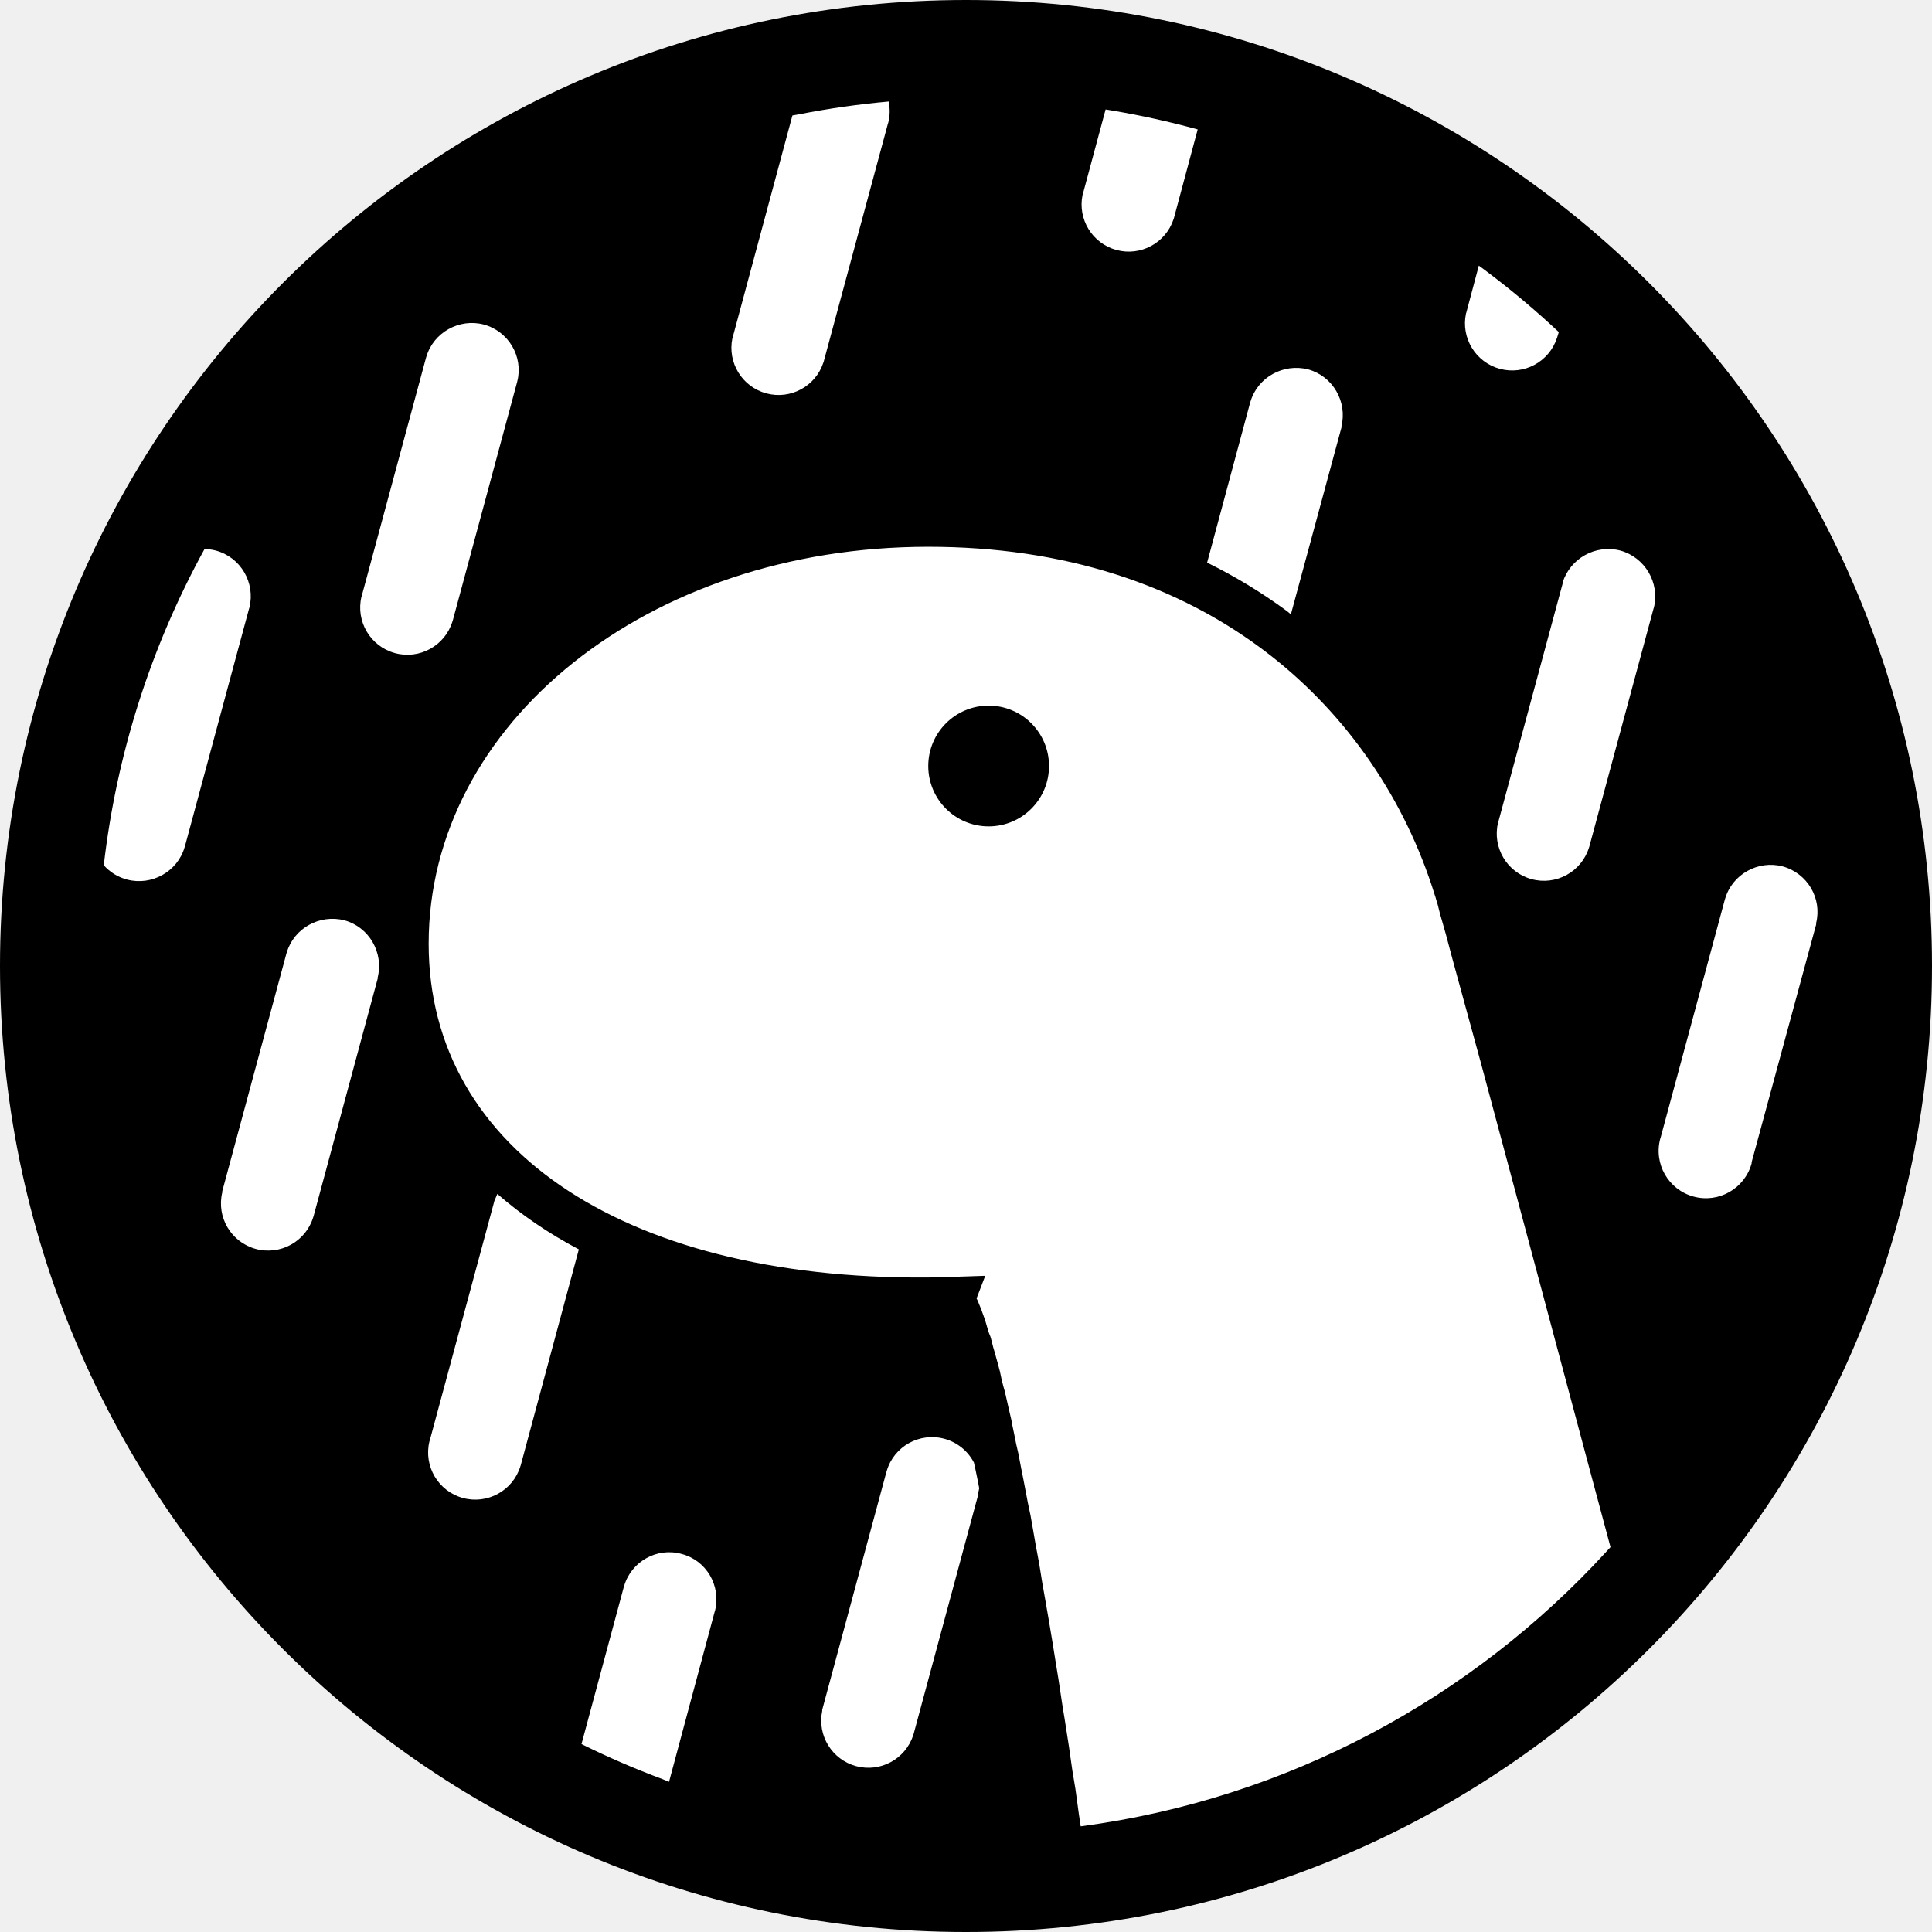
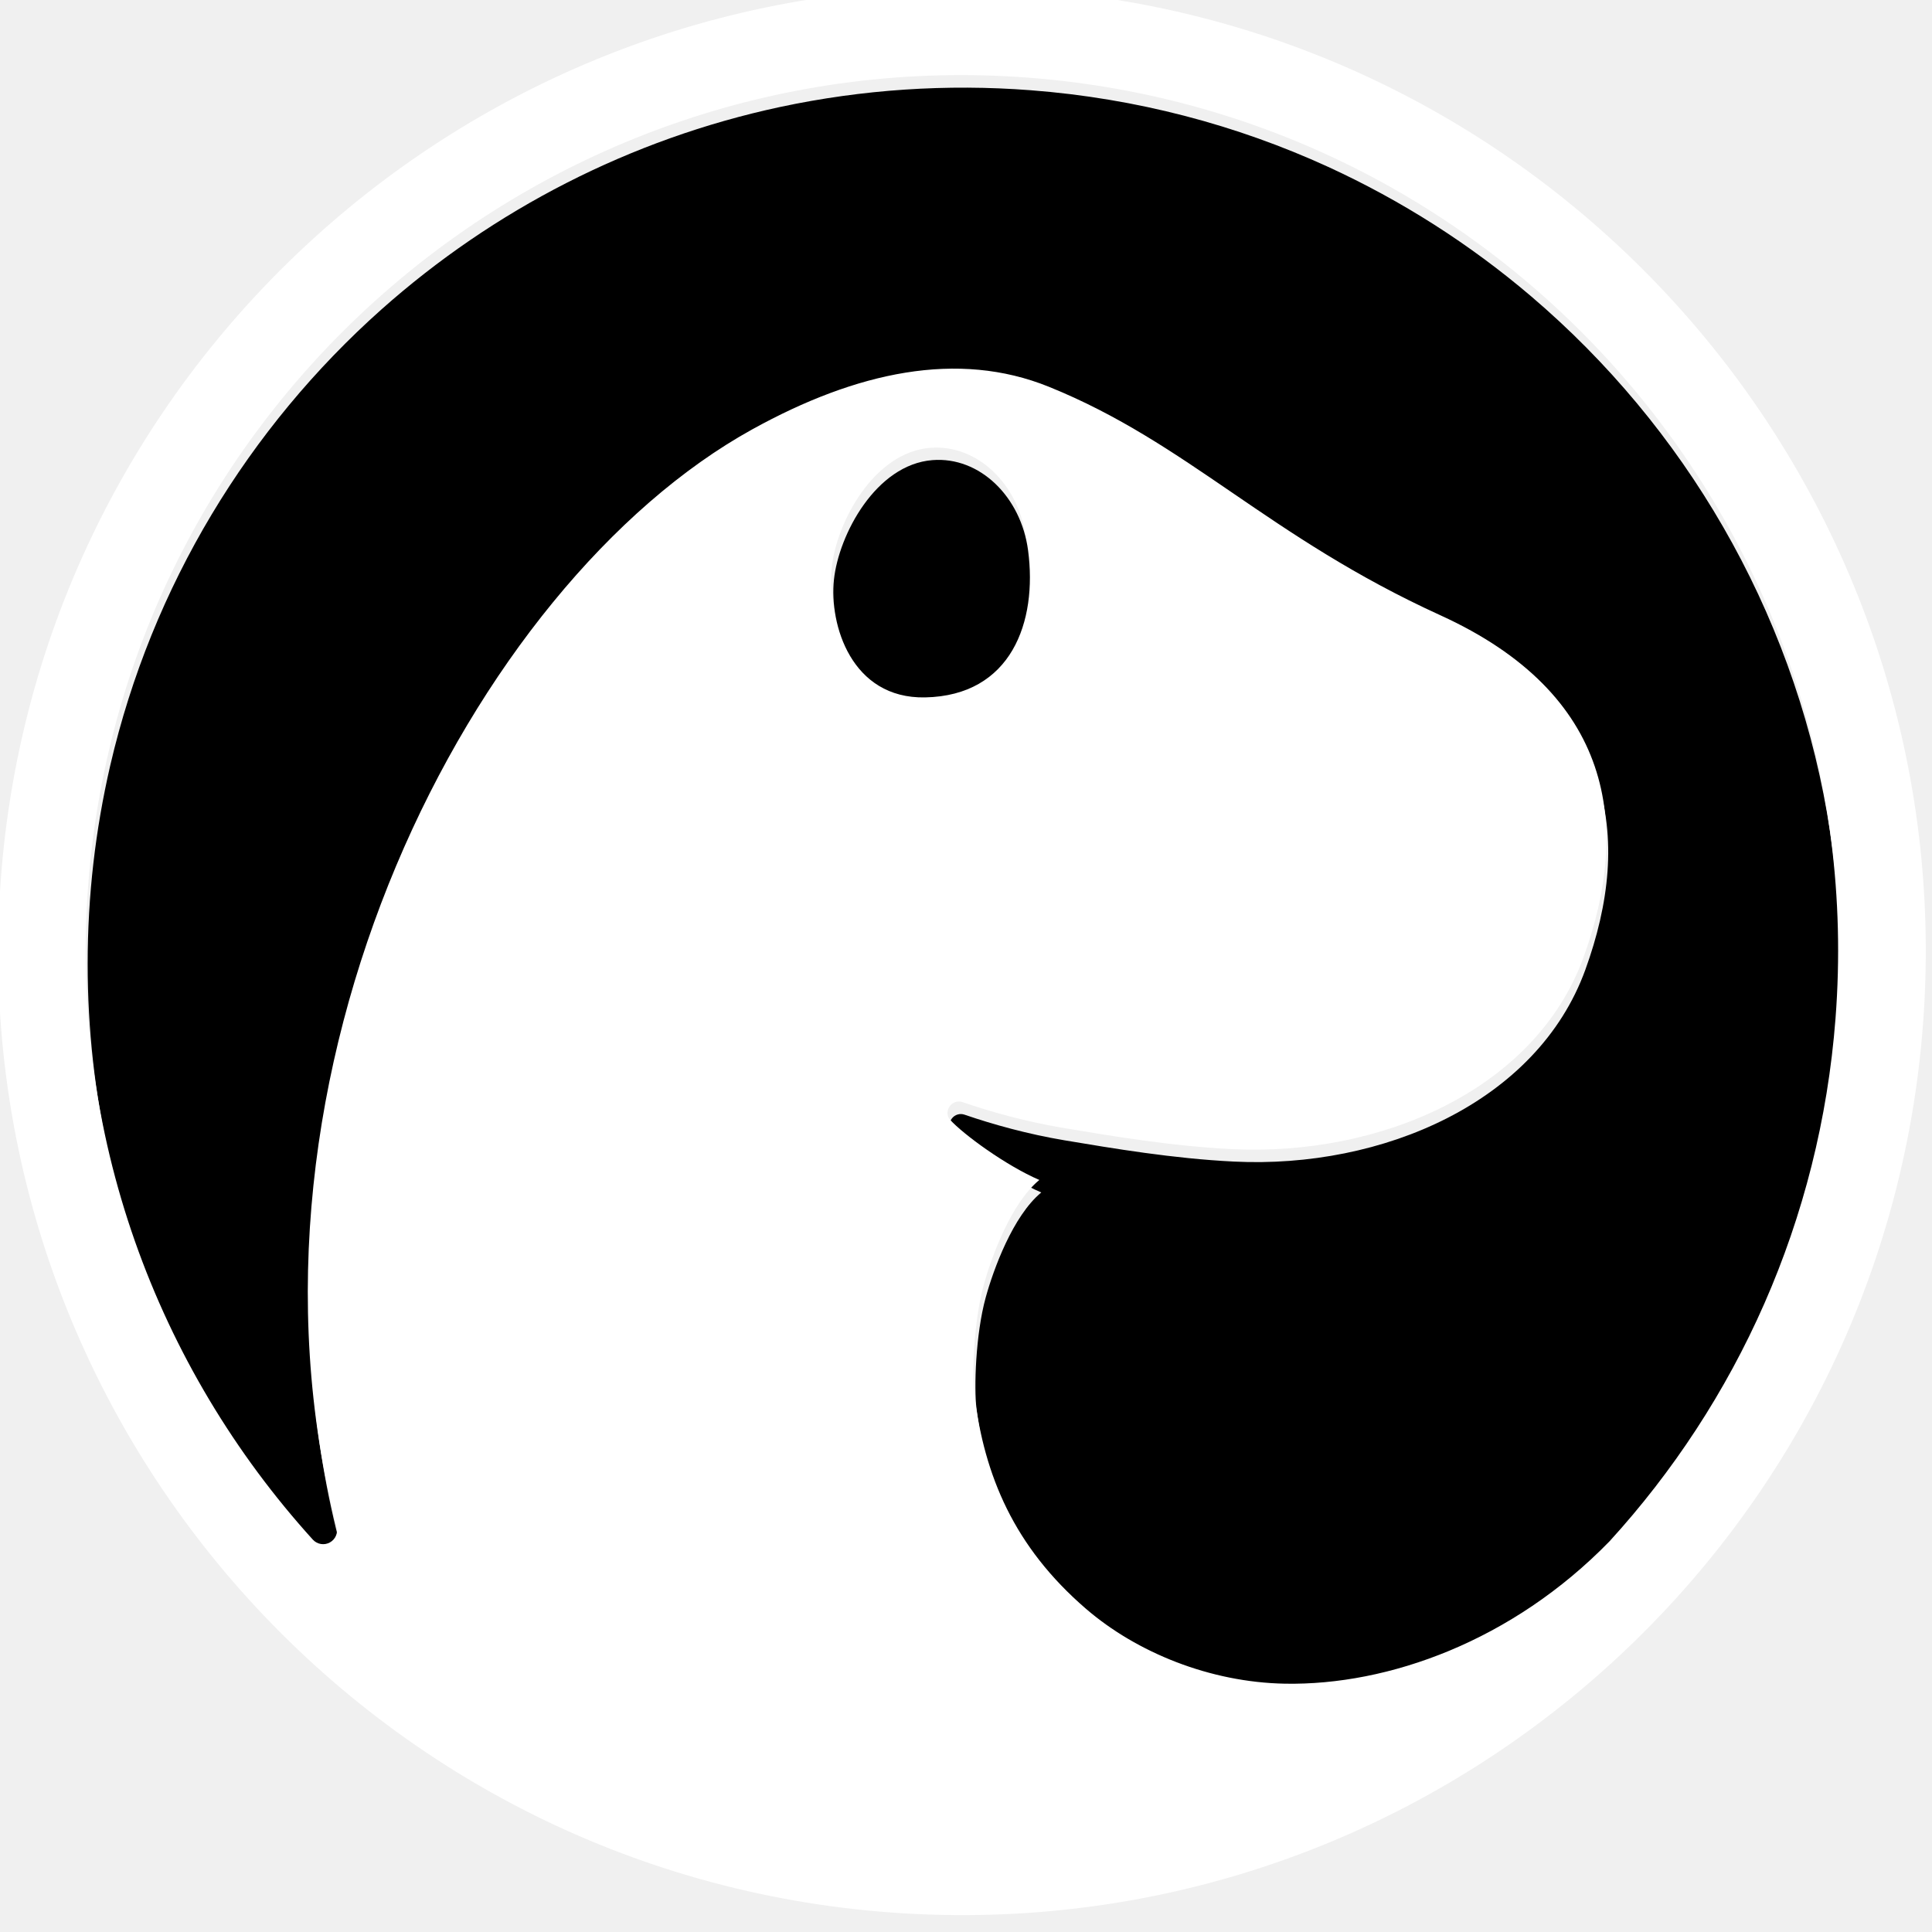
- <svg xmlns="http://www.w3.org/2000/svg" width="512" height="512" viewBox="0 0 5120 5120">
-   <path d="M2560 0a2560 2560 0 1 1 0 5120 2560 2560 0 0 1 0-5120" />
-   <path fill="#fff" d="M2460 1449c-744 0-1324 469-1324 1052 0 550 533 901 1359 884l25-1 91-3-23 60 3 6a668 668 0 0 1 18 47l2 6 3 10 4 14 3 9 4 10 3 11 4 16 5 17 3 11 5 18 5 19 4 19 5 20 4 14 5 22 5 22 7 30 3 16 5 24 5 25 6 26 7 37 6 30 8 42 4 21 7 33 6 34 8 46 9 48 8 50 9 51 9 52 9 54 9 56 7 43 11 73 5 30 12 77 9 63 8 48 9 66 5 33c549-73 1037-339 1393-728l11-12-51-190-135-505-84-314-74-276-46-168-29-106-17-64-16-56-6-24-4-13-2-7-2-6c-78-251-229-473-435-634-242-189-549-288-907-288m-654 2669c-65-18-133 20-152 85l-1 3-112 416a2287 2287 0 0 0 215 93l17 7 121-451 1-3c16-66-23-133-89-150m697-305c-66-18-134 20-153 85l-1 3-170 630v3a125 125 0 0 0 241 65l1-3 170-630v-3l3-14 1-5-4-21-6-29-4-18a125 125 0 0 0-78-63m-1185-649-8 19-1 4-170 630-1 3a125 125 0 0 0 241 66l1-3 154-572c-80-42-153-92-216-147m-405-725c-66-17-134 21-153 85l-1 3-170 630v3a125 125 0 0 0 241 66l1-3 170-630v-3c16-66-23-133-88-151m3811-143c-65-17-133 21-152 85l-1 3-170 630-1 3a125 125 0 0 0 242 66v-3l171-630v-4c16-65-23-132-89-150M542 1455a2284 2284 0 0 0-267 838 124 124 0 0 0 62 38c65 17 133-21 152-85l1-3 170-630 1-3c16-66-23-133-89-151a127 127 0 0 0-30-4m3752 4c-66-17-133 21-153 85v3l-170 630-1 3a125 125 0 0 0 241 66l1-3 170-630 1-3c16-66-24-133-89-151" />
-   <path d="M2620 1870a160 160 0 1 1 0 320 160 160 0 0 1 0-320" />
-   <path fill="#fff" d="M1282 860c-65-17-133 21-152 85l-1 3-170 630-1 3a125 125 0 0 0 241 66l1-3 170-630 1-4c16-65-23-132-89-150m2185 119c-66-17-134 21-153 85l-1 3-114 424a1399 1399 0 0 1 211 128l11 9 134-495v-3c16-66-23-133-88-151M2355 269a2299 2299 0 0 0-238 34l-17 3-158 587-1 3a125 125 0 0 0 241 65l1-3 170-630 1-3a124 124 0 0 0 1-56m1564 435-33 124-1 3a125 125 0 0 0 241 65l1-3 4-13a2312 2312 0 0 0-197-165zm-989-414-60 223-1 3a125 125 0 0 0 241 65l1-3 63-235a2286 2286 0 0 0-226-50z" />
+ <svg xmlns="http://www.w3.org/2000/svg" xml:space="preserve" style="fill-rule:evenodd;clip-rule:evenodd;stroke-linejoin:round;stroke-miterlimit:2" viewBox="0 0 441 441">
+   <path d="M38.438 303.914c-11.827-25.523-18.428-53.953-18.428-83.913 0-7.754.44-15.405 1.302-22.93a201 201 0 0 1 3.857-22.362c9.493-40.94 31.574-77.078 61.936-104.11 25.502-22.675 56.744-38.853 90.991-46.186a200.4 200.4 0 0 1 57.123-3.818c24.204 1.849 47.076 7.942 67.944 17.495a200.3 200.3 0 0 1 46.349 29.559c35.003 29.818 59.416 71.356 67.534 117.967a201 201 0 0 1 2.95 34.385 203 203 0 0 1-.589 15.239c-1.474 19.32-5.654 37.79-12.139 55.07-9.05 24.068-22.611 45.934-39.65 64.57-22.161 22.628-50.323 32.696-73.844 32.277-17.104-.305-33.839-7.11-45.403-17.067-16.52-14.226-23.193-30.487-25.48-48.632-.568-4.51-.234-16.802 2.113-25.312 1.75-6.343 6.187-18.594 12.677-23.953-7.592-3.27-17.362-10.39-20.442-13.807-.757-.84-.66-2.155.018-3.06a2.575 2.575 0 0 1 2.932-.88c6.527 2.24 14.475 4.45 22.856 5.852 11.023 1.842 24.731 4.164 38.618 4.846 33.86 1.663 69.227-13.536 80.204-43.774s6.719-60.147-32.661-78.088-57.57-39.271-89.387-52.137c-20.782-8.405-43.913-3.416-67.661 9.709-63.966 35.349-121.274 147.037-94.856 250.515a3.184 3.184 0 0 1-5.226 3.17 201 201 0 0 1-20.83-27.227 200 200 0 0 1-12.808-23.398" />
+   <path d="M3053.7 5296.9c1317.95 0 2387.96 1070.01 2387.96 2387.96S4371.65 10072.8 3053.7 10072.8 665.74 9002.81 665.74 7684.86 1735.75 5296.9 3053.7 5296.9m691.33 2846.32c-150.91-.4-300.72-18.65-421.16-33.07-91.58-10.97-178.88-30.92-250.77-51.92a27.965 27.965 0 0 0-31.35 11.01c-6.89 10.16-7.29 24.47 1.34 33.2 35.12 35.5 144.65 107.77 228.61 139.39-67.66 61.37-109.6 196.45-125.37 266.11-21.16 93.46-18.58 226.89-10.14 275.51 33.95 195.59 114.5 368.54 300.8 514.45 130.41 102.13 315.29 167.48 500.89 162.16 256.13-7.35 557.6-131.55 786.77-389.89 298.6-359.59 483.87-817.72 498.82-1320.67 35.61-1197.6-907.77-2198.81-2105.37-2234.42-1197.59-35.61-2198.799 907.78-2234.411 2105.37-18.443 620.21 225.681 1187.76 631.741 1595.75 11.3 11.19 28.78 13.23 42.35 4.94s19.73-24.78 14.92-39.94c-338.63-1108.65 226.41-2348.56 902.14-2764.1 250.87-154.28 499.15-220.04 728.72-139.4 351.48 123.45 559.47 345.56 995.5 520.23 436.03 174.66 497.29 496.81 393.52 830.21s-479.58 516.03-847.55 515.08m-827.86-1700.71c-139.42 17.46-223.24 194.93-230.09 306.91-6.9 111.97 56.95 293.28 239.11 281.21 213.33-14.14 269.7-199.93 238.05-375.69-23.76-132-130.51-227.04-247.07-212.43" style="fill:#fff" transform="rotate(2.679 10746.654 -858.107)scale(.09213)" />
+   <path d="M212.847 105.026c10.79-.846 20.202 8.363 21.825 20.61 2.164 16.313-3.822 33.165-23.511 33.553-16.819.335-21.915-16.625-20.8-26.9 1.107-10.275 9.577-26.25 22.486-27.263" />
</svg>
